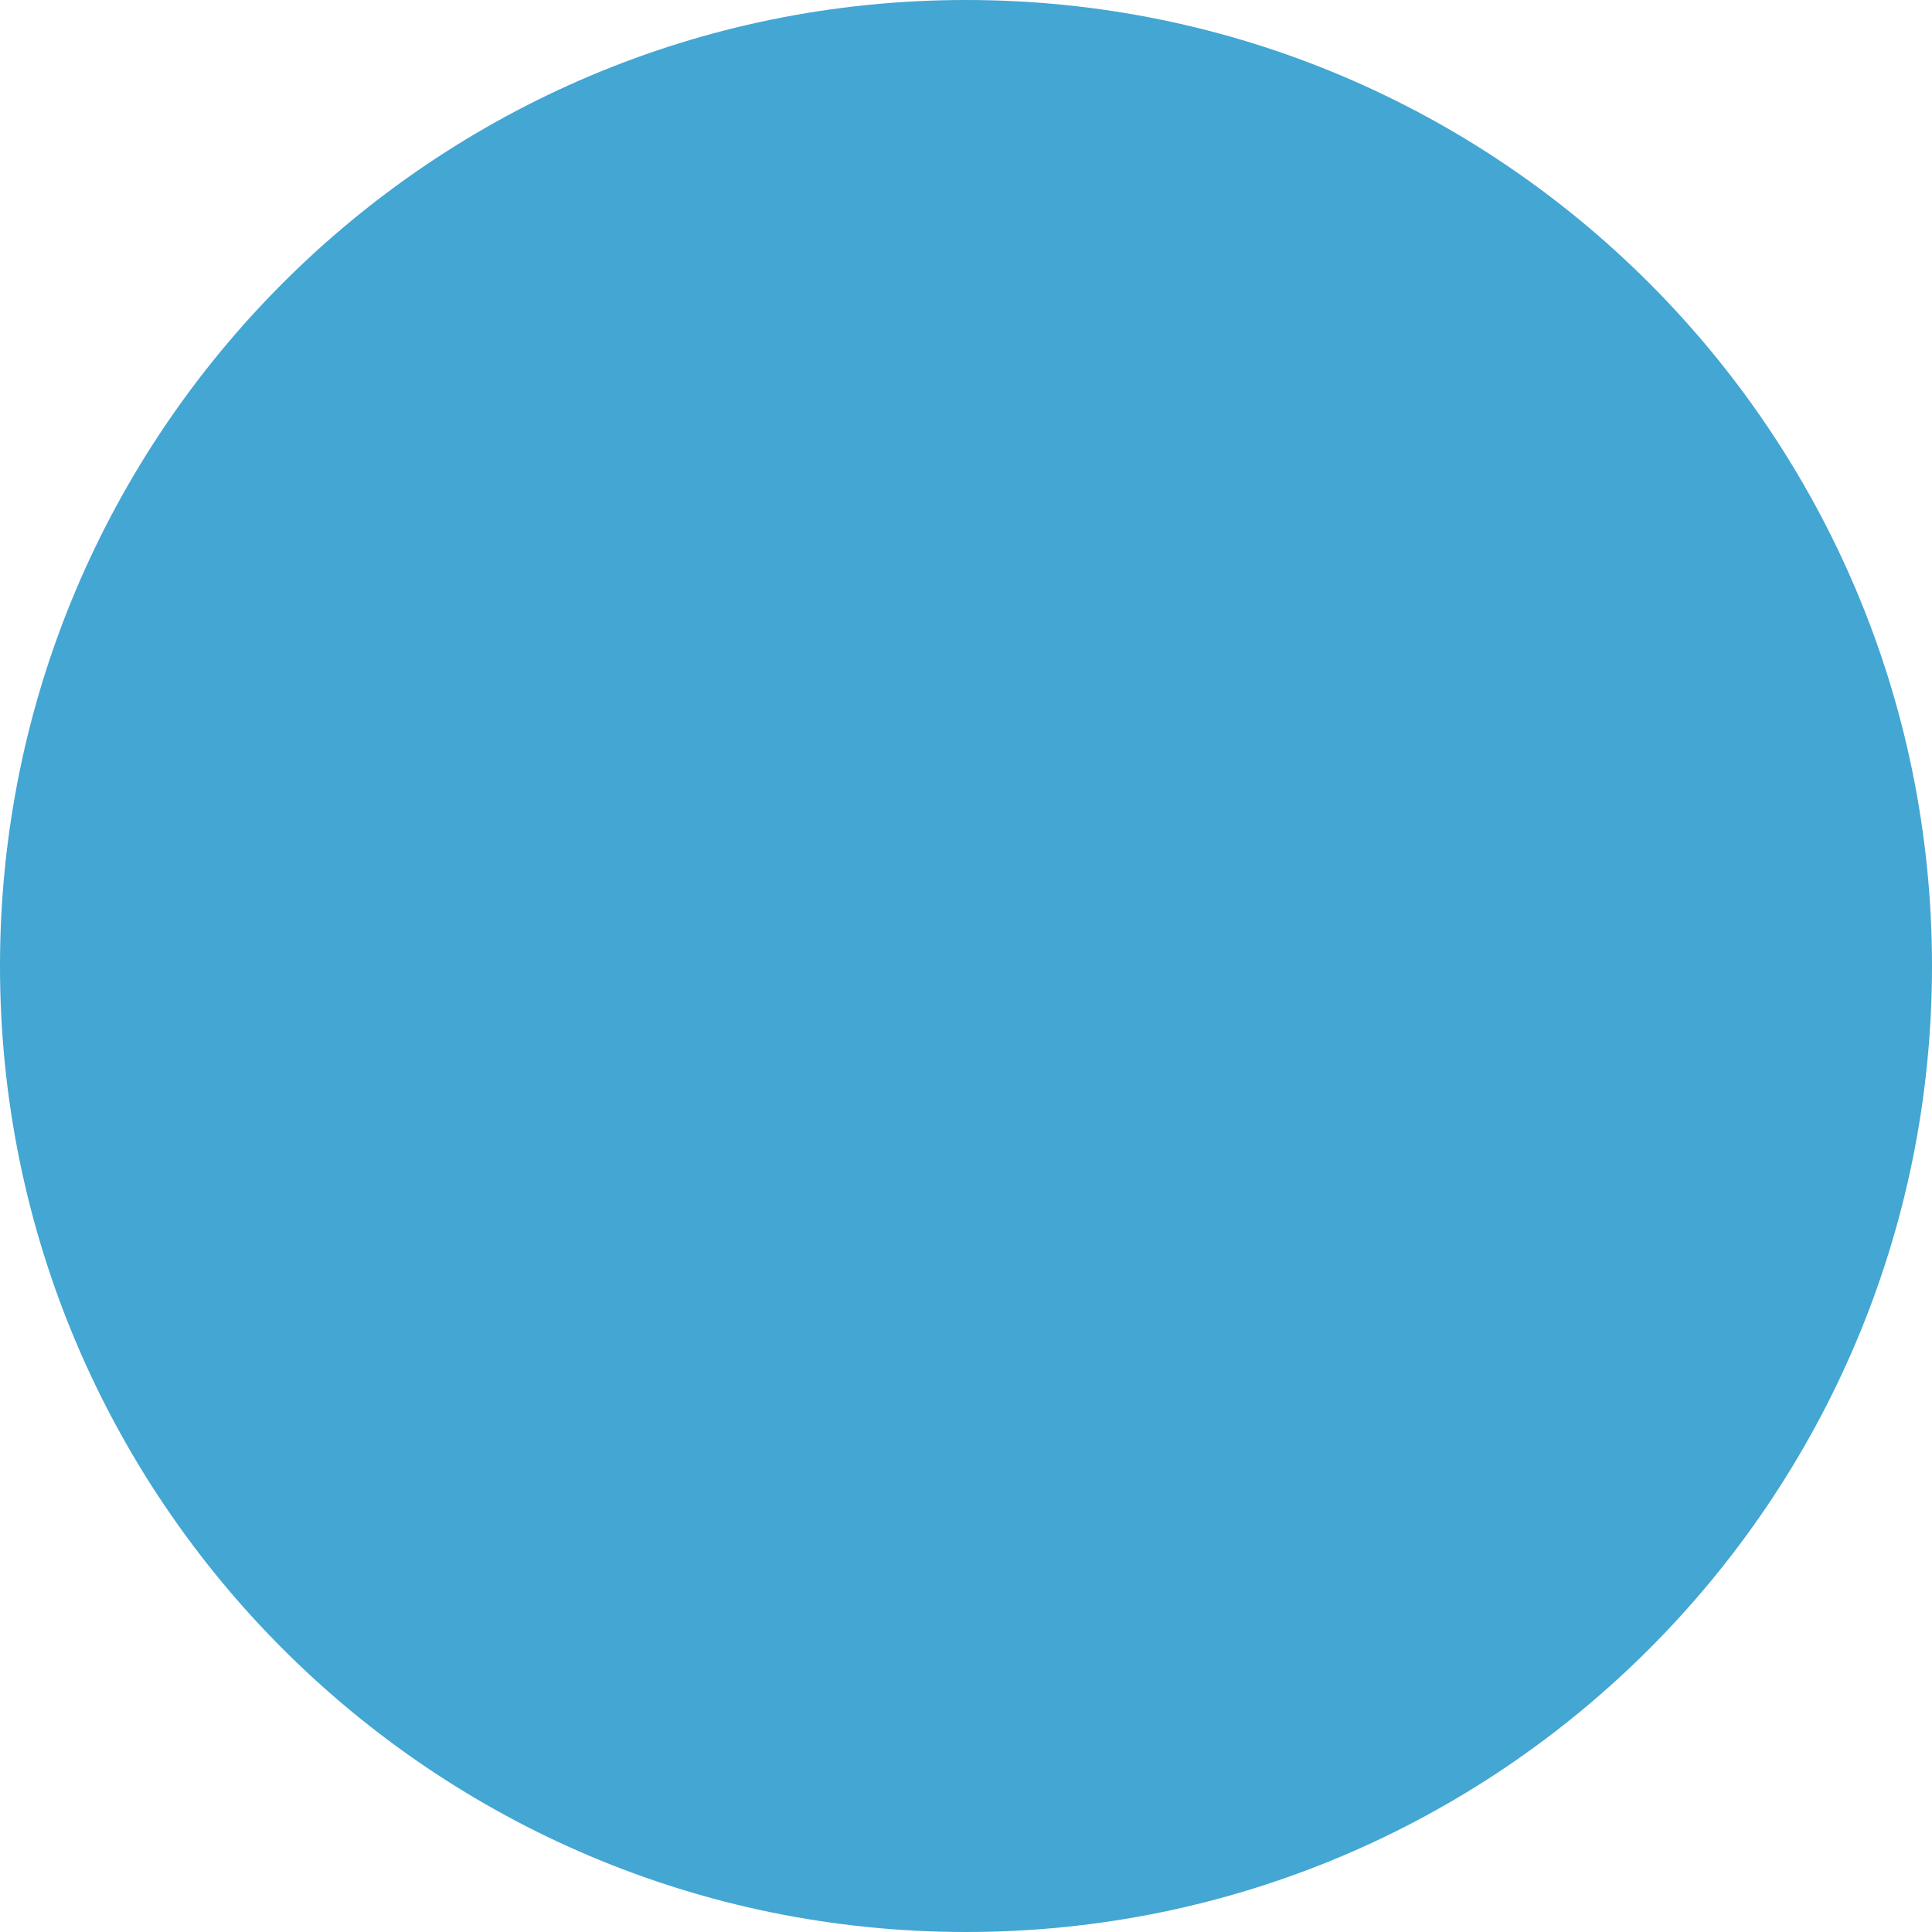
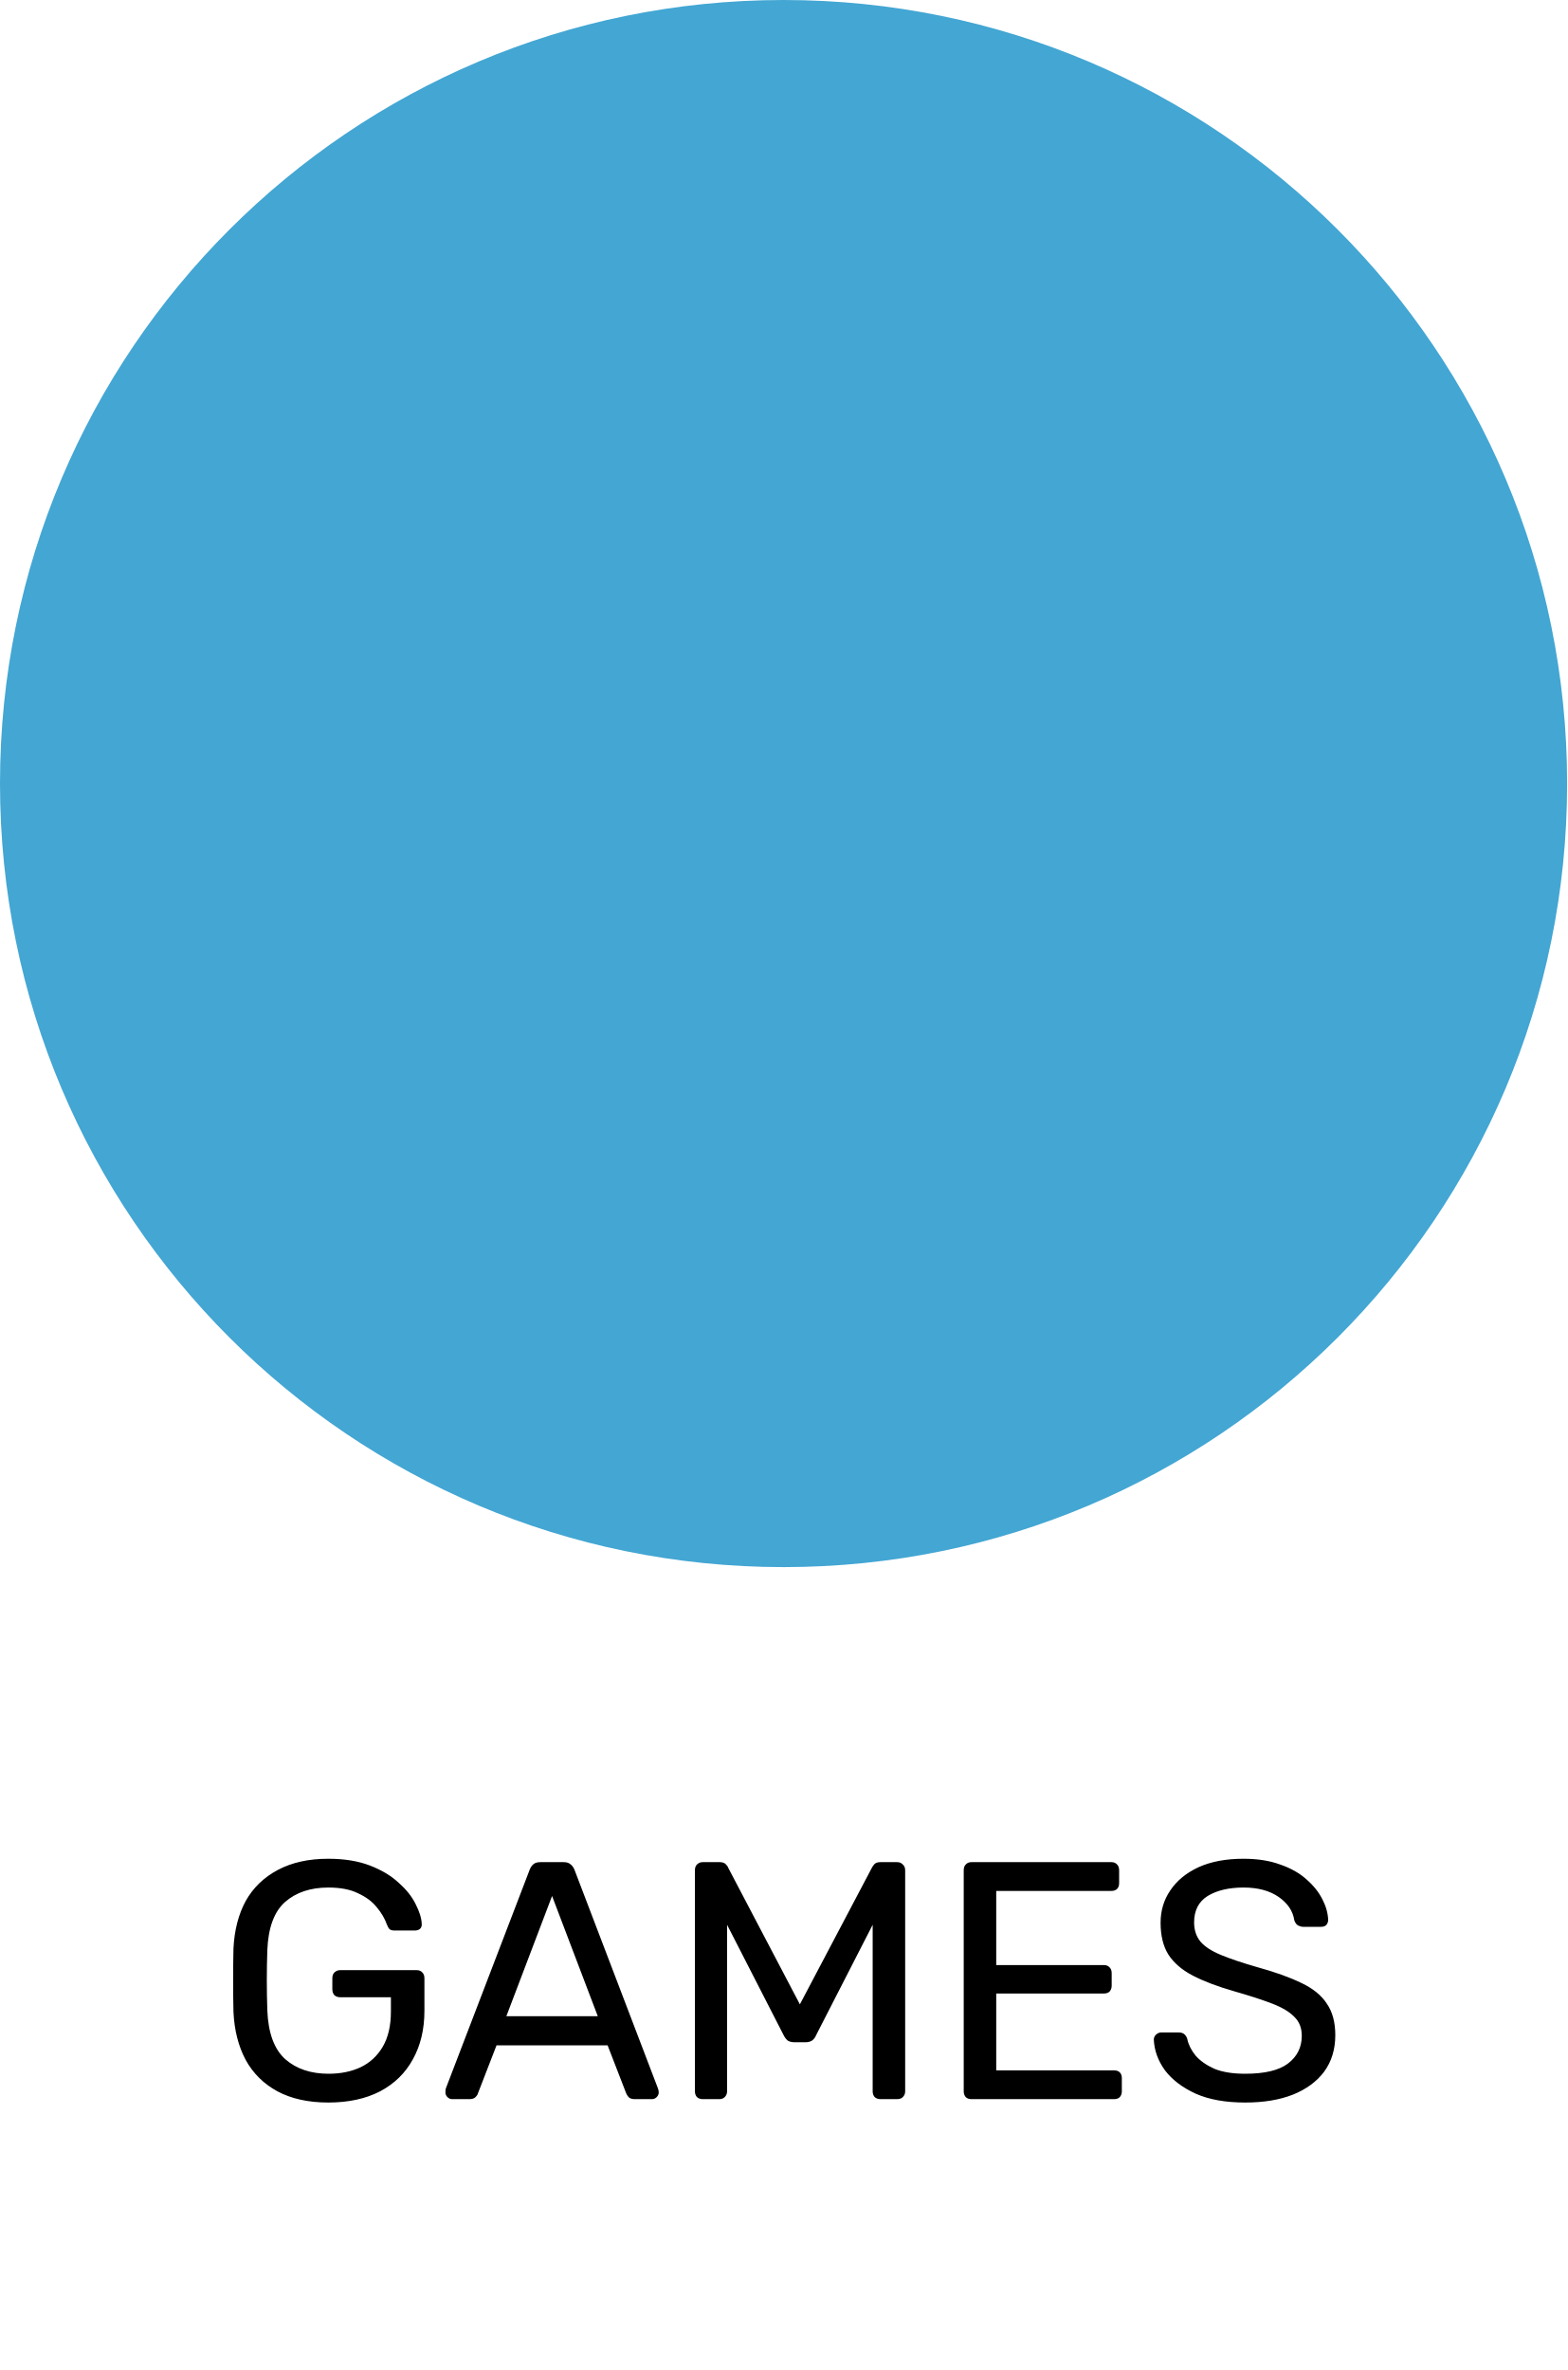
- <svg xmlns="http://www.w3.org/2000/svg" width="162" height="162" viewBox="0 0 162 162" fill="none">
+ <svg xmlns="http://www.w3.org/2000/svg" width="162" height="245" viewBox="0 0 162 245" fill="none">
+   <path d="M33.935 217.35C31.882 217.35 30.132 216.965 28.685 216.195C27.262 215.425 26.165 214.34 25.395 212.94C24.648 211.54 24.228 209.895 24.135 208.005C24.112 206.978 24.1 205.893 24.1 204.75C24.1 203.583 24.112 202.475 24.135 201.425C24.228 199.535 24.648 197.902 25.395 196.525C26.165 195.148 27.273 194.075 28.72 193.305C30.167 192.535 31.905 192.15 33.935 192.15C35.592 192.15 37.027 192.383 38.24 192.85C39.453 193.317 40.445 193.912 41.215 194.635C42.008 195.335 42.592 196.07 42.965 196.84C43.362 197.61 43.572 198.287 43.595 198.87C43.618 199.08 43.56 199.255 43.42 199.395C43.28 199.512 43.093 199.57 42.86 199.57H40.795C40.562 199.57 40.387 199.523 40.27 199.43C40.177 199.337 40.083 199.173 39.99 198.94C39.78 198.333 39.43 197.738 38.94 197.155C38.473 196.572 37.832 196.093 37.015 195.72C36.222 195.323 35.195 195.125 33.935 195.125C32.092 195.125 30.598 195.627 29.455 196.63C28.335 197.633 27.728 199.29 27.635 201.6C27.565 203.677 27.565 205.753 27.635 207.83C27.728 210.163 28.347 211.843 29.49 212.87C30.633 213.873 32.127 214.375 33.97 214.375C35.207 214.375 36.303 214.153 37.26 213.71C38.24 213.243 39.01 212.532 39.57 211.575C40.13 210.618 40.41 209.405 40.41 207.935V206.465H35.16C34.927 206.465 34.728 206.395 34.565 206.255C34.425 206.092 34.355 205.882 34.355 205.625V204.505C34.355 204.248 34.425 204.05 34.565 203.91C34.728 203.747 34.927 203.665 35.16 203.665H43.07C43.327 203.665 43.525 203.747 43.665 203.91C43.805 204.05 43.875 204.248 43.875 204.505V207.865C43.875 209.778 43.478 211.447 42.685 212.87C41.915 214.293 40.783 215.402 39.29 216.195C37.797 216.965 36.012 217.35 33.935 217.35ZM46.745 217C46.558 217 46.395 216.93 46.255 216.79C46.115 216.65 46.045 216.487 46.045 216.3C46.045 216.183 46.056 216.055 46.08 215.915L54.76 193.27C54.853 193.037 54.981 192.85 55.145 192.71C55.308 192.57 55.553 192.5 55.88 192.5H58.26C58.563 192.5 58.796 192.57 58.96 192.71C59.146 192.85 59.286 193.037 59.38 193.27L68.025 215.915C68.071 216.055 68.095 216.183 68.095 216.3C68.095 216.487 68.025 216.65 67.885 216.79C67.745 216.93 67.581 217 67.395 217H65.61C65.33 217 65.12 216.93 64.98 216.79C64.863 216.65 64.781 216.522 64.735 216.405L62.81 211.435H51.33L49.405 216.405C49.381 216.522 49.3 216.65 49.16 216.79C49.02 216.93 48.81 217 48.53 217H46.745ZM52.345 208.425H61.795L57.07 196L52.345 208.425ZM72.642 217C72.409 217 72.21 216.93 72.047 216.79C71.907 216.627 71.837 216.428 71.837 216.195V193.34C71.837 193.083 71.907 192.885 72.047 192.745C72.21 192.582 72.409 192.5 72.642 192.5H74.392C74.672 192.5 74.882 192.57 75.022 192.71C75.162 192.85 75.244 192.967 75.267 193.06L82.687 207.2L90.142 193.06C90.189 192.967 90.27 192.85 90.387 192.71C90.527 192.57 90.737 192.5 91.017 192.5H92.732C92.989 192.5 93.187 192.582 93.327 192.745C93.49 192.885 93.572 193.083 93.572 193.34V216.195C93.572 216.428 93.49 216.627 93.327 216.79C93.187 216.93 92.989 217 92.732 217H91.017C90.784 217 90.585 216.93 90.422 216.79C90.282 216.627 90.212 216.428 90.212 216.195V198.975L84.367 210.385C84.274 210.618 84.134 210.805 83.947 210.945C83.76 211.062 83.527 211.12 83.247 211.12H82.162C81.859 211.12 81.614 211.062 81.427 210.945C81.264 210.805 81.124 210.618 81.007 210.385L75.162 198.975V216.195C75.162 216.428 75.08 216.627 74.917 216.79C74.777 216.93 74.59 217 74.357 217H72.642ZM100.43 217C100.173 217 99.975 216.93 99.835 216.79C99.695 216.627 99.625 216.428 99.625 216.195V193.34C99.625 193.083 99.695 192.885 99.835 192.745C99.975 192.582 100.173 192.5 100.43 192.5H114.885C115.142 192.5 115.34 192.582 115.48 192.745C115.62 192.885 115.69 193.083 115.69 193.34V194.67C115.69 194.927 115.62 195.125 115.48 195.265C115.34 195.405 115.142 195.475 114.885 195.475H102.985V203.14H114.115C114.372 203.14 114.57 203.222 114.71 203.385C114.85 203.525 114.92 203.723 114.92 203.98V205.275C114.92 205.508 114.85 205.707 114.71 205.87C114.57 206.01 114.372 206.08 114.115 206.08H102.985V214.025H115.165C115.422 214.025 115.62 214.095 115.76 214.235C115.9 214.375 115.97 214.573 115.97 214.83V216.195C115.97 216.428 115.9 216.627 115.76 216.79C115.62 216.93 115.422 217 115.165 217H100.43ZM128.726 217.35C126.696 217.35 124.992 217.047 123.616 216.44C122.239 215.81 121.177 215.005 120.431 214.025C119.707 213.022 119.322 211.96 119.276 210.84C119.276 210.653 119.346 210.49 119.486 210.35C119.649 210.187 119.836 210.105 120.046 210.105H121.831C122.111 210.105 122.321 210.175 122.461 210.315C122.601 210.455 122.694 210.618 122.741 210.805C122.857 211.365 123.137 211.925 123.581 212.485C124.047 213.022 124.689 213.477 125.506 213.85C126.346 214.2 127.419 214.375 128.726 214.375C130.732 214.375 132.202 214.025 133.136 213.325C134.092 212.602 134.571 211.645 134.571 210.455C134.571 209.638 134.314 208.985 133.801 208.495C133.311 207.982 132.552 207.527 131.526 207.13C130.499 206.733 129.169 206.302 127.536 205.835C125.832 205.345 124.421 204.808 123.301 204.225C122.181 203.642 121.341 202.918 120.781 202.055C120.244 201.192 119.976 200.095 119.976 198.765C119.976 197.505 120.314 196.385 120.991 195.405C121.667 194.402 122.636 193.608 123.896 193.025C125.179 192.442 126.731 192.15 128.551 192.15C129.997 192.15 131.257 192.348 132.331 192.745C133.427 193.118 134.337 193.632 135.061 194.285C135.784 194.915 136.332 195.603 136.706 196.35C137.079 197.073 137.277 197.785 137.301 198.485C137.301 198.648 137.242 198.812 137.126 198.975C137.009 199.115 136.822 199.185 136.566 199.185H134.711C134.547 199.185 134.372 199.138 134.186 199.045C134.022 198.952 133.894 198.777 133.801 198.52C133.661 197.563 133.124 196.758 132.191 196.105C131.257 195.452 130.044 195.125 128.551 195.125C127.034 195.125 125.797 195.417 124.841 196C123.907 196.583 123.441 197.493 123.441 198.73C123.441 199.523 123.662 200.188 124.106 200.725C124.549 201.238 125.249 201.693 126.206 202.09C127.162 202.487 128.411 202.907 129.951 203.35C131.817 203.863 133.346 204.412 134.536 204.995C135.726 205.555 136.601 206.267 137.161 207.13C137.744 207.97 138.036 209.055 138.036 210.385C138.036 211.855 137.651 213.115 136.881 214.165C136.111 215.192 135.026 215.985 133.626 216.545C132.249 217.082 130.616 217.35 128.726 217.35Z" fill="black" />
  <circle cx="81" cy="81" r="81" fill="#43A6D3" />
</svg>
